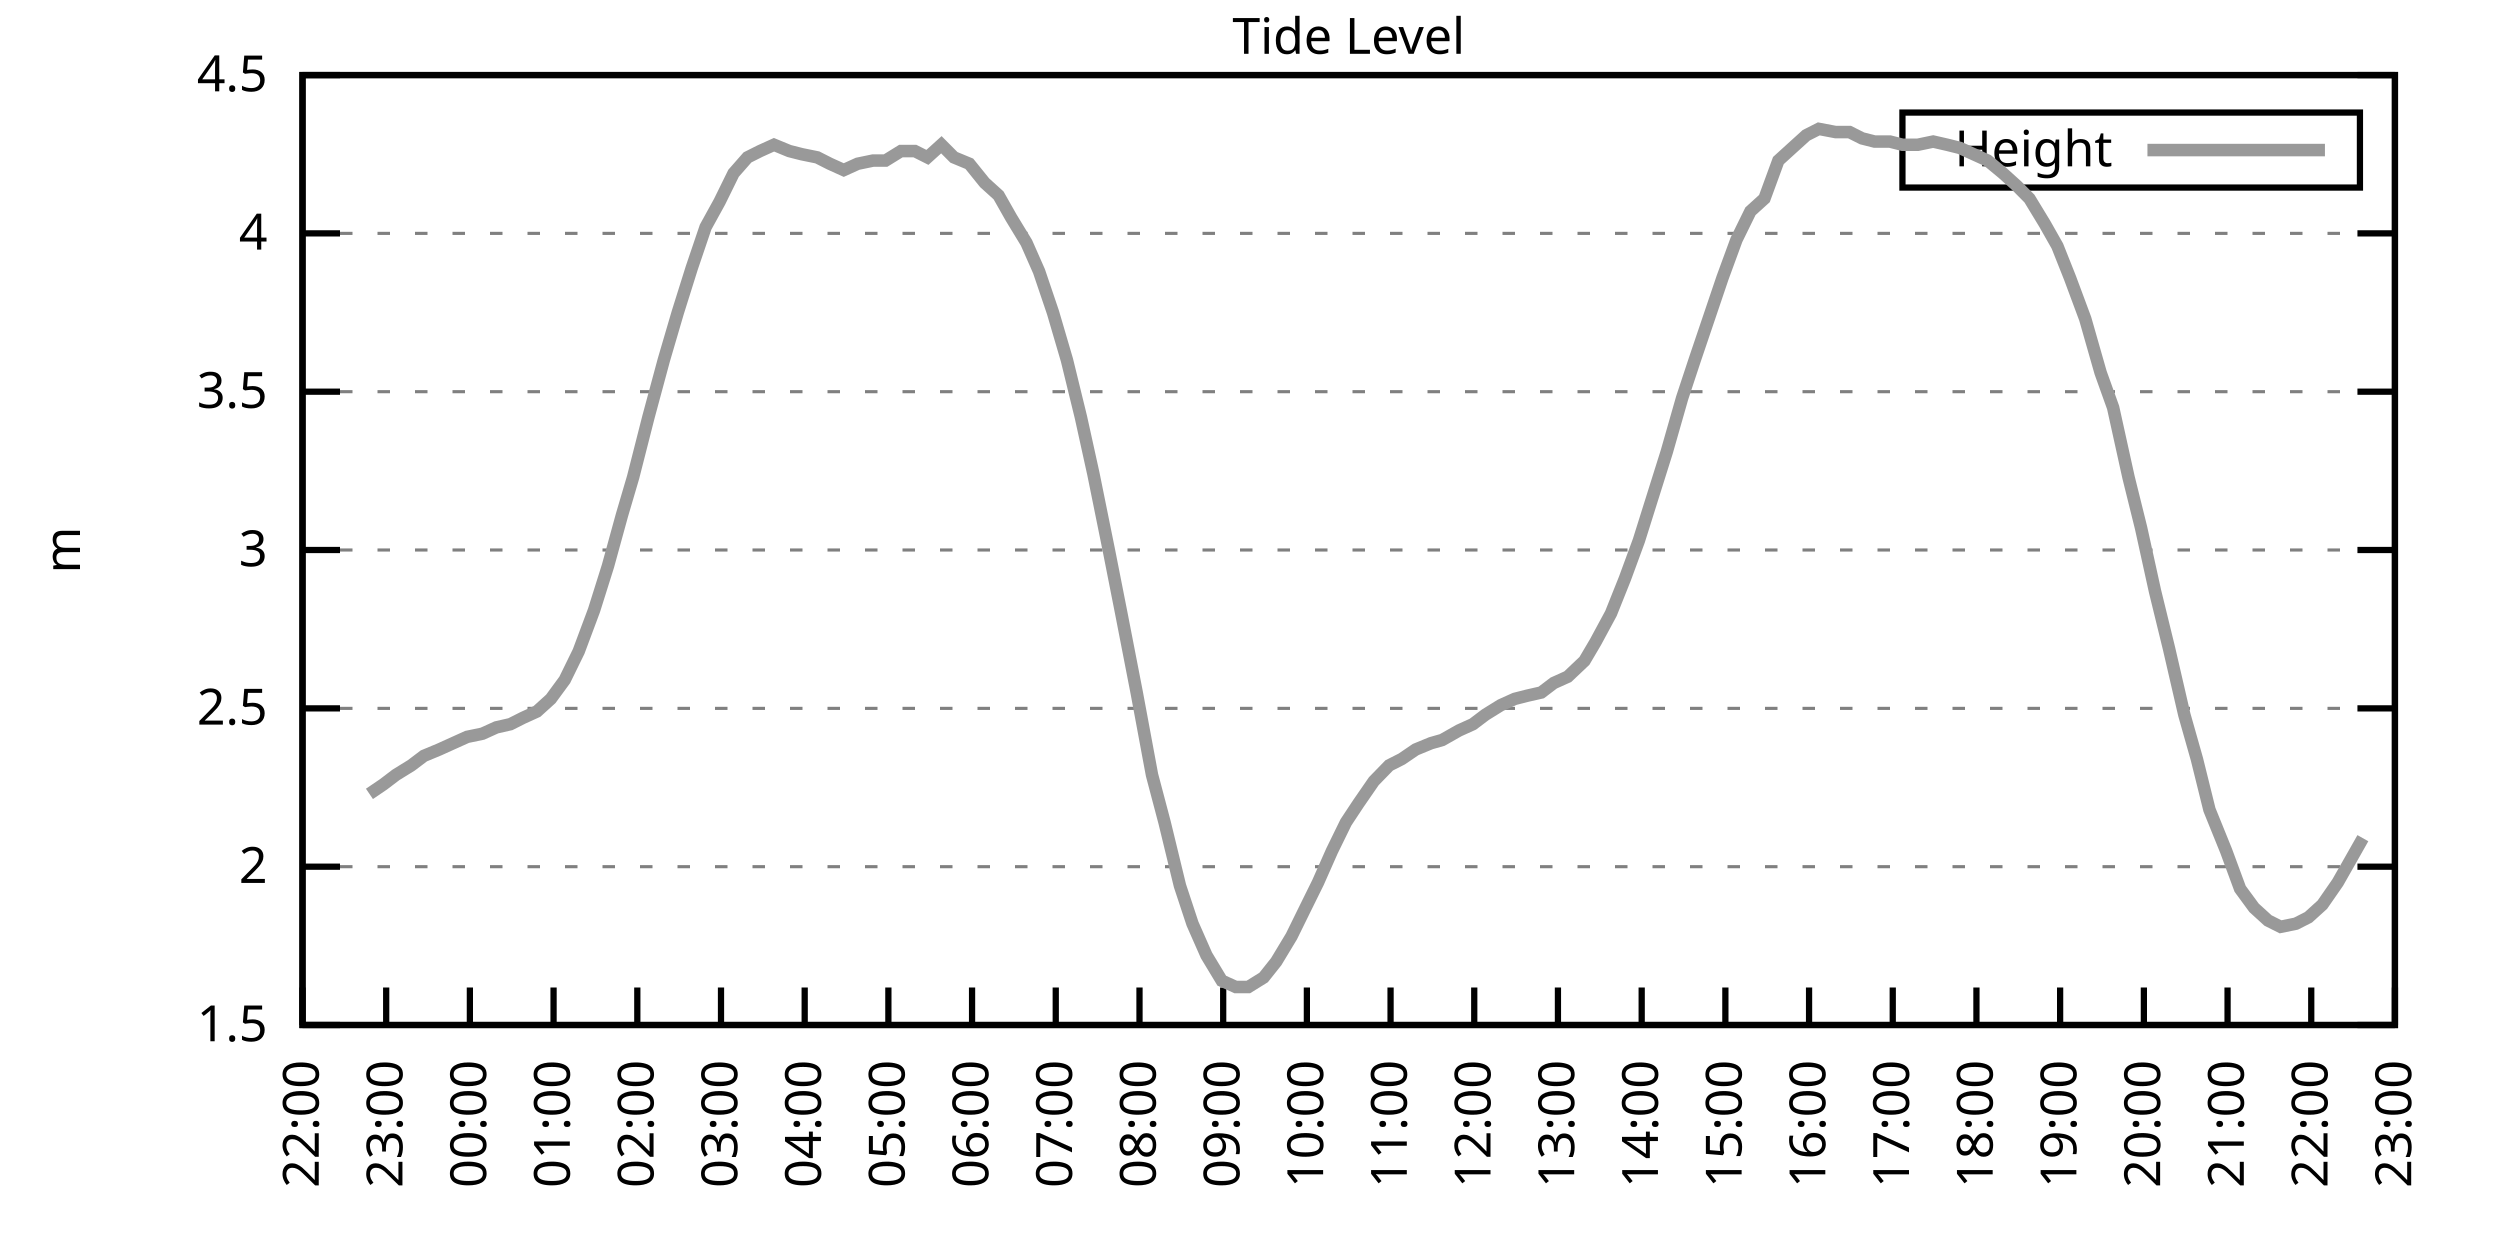
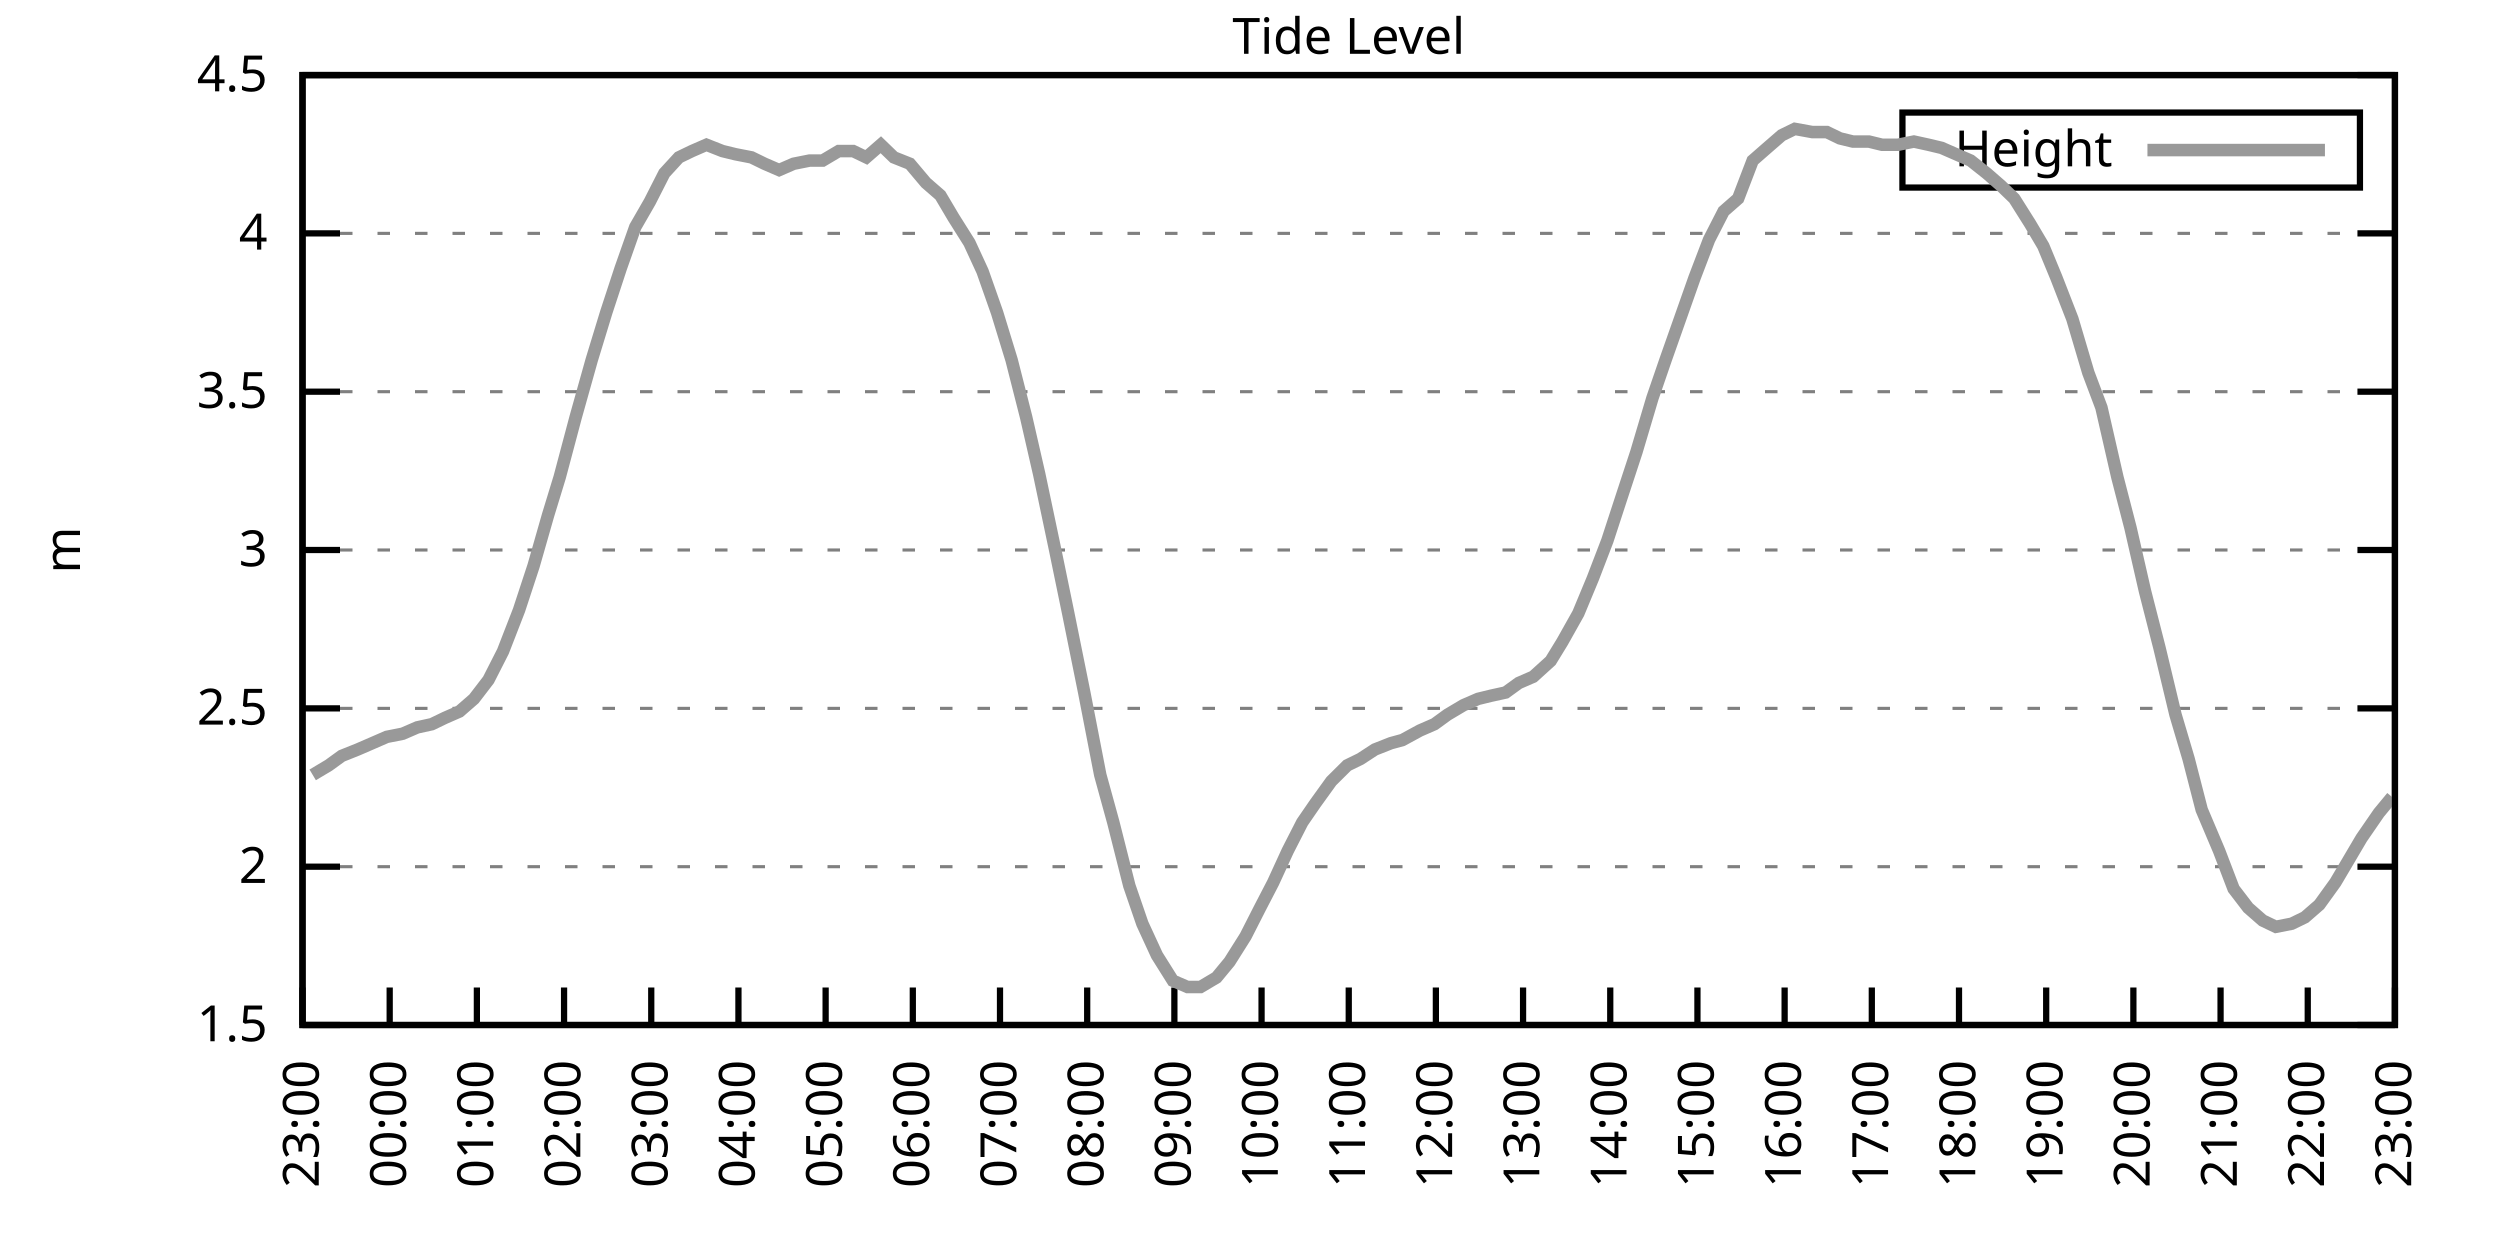
<svg xmlns="http://www.w3.org/2000/svg" xmlns:xlink="http://www.w3.org/1999/xlink" width="400" height="200" viewBox="0 0 400 200">
  <g id="gnuplot_canvas">
    <rect x="0" y="0" width="400" height="200" fill="none" />
    <defs>
      <circle id="gpDot" r="0.5" stroke-width="0.5" stroke="currentColor" />
      <path id="gpPt0" stroke-width="0.333" stroke="currentColor" d="M-1,0 h2 M0,-1 v2" />
      <path id="gpPt1" stroke-width="0.333" stroke="currentColor" d="M-1,-1 L1,1 M1,-1 L-1,1" />
      <path id="gpPt2" stroke-width="0.333" stroke="currentColor" d="M-1,0 L1,0 M0,-1 L0,1 M-1,-1 L1,1 M-1,1 L1,-1" />
      <rect id="gpPt3" stroke-width="0.333" stroke="currentColor" x="-1" y="-1" width="2" height="2" />
      <rect id="gpPt4" stroke-width="0.333" stroke="currentColor" fill="currentColor" x="-1" y="-1" width="2" height="2" />
      <circle id="gpPt5" stroke-width="0.333" stroke="currentColor" cx="0" cy="0" r="1" />
      <use xlink:href="#gpPt5" id="gpPt6" fill="currentColor" stroke="none" />
      <path id="gpPt7" stroke-width="0.333" stroke="currentColor" d="M0,-1.33 L-1.33,0.67 L1.33,0.67 z" />
      <use xlink:href="#gpPt7" id="gpPt8" fill="currentColor" stroke="none" />
      <use xlink:href="#gpPt7" id="gpPt9" stroke="currentColor" transform="rotate(180)" />
      <use xlink:href="#gpPt9" id="gpPt10" fill="currentColor" stroke="none" />
      <use xlink:href="#gpPt3" id="gpPt11" stroke="currentColor" transform="rotate(45)" />
      <use xlink:href="#gpPt11" id="gpPt12" fill="currentColor" stroke="none" />
      <path id="gpPt13" stroke-width="0.333" stroke="currentColor" d="M0,1.330 L1.265,0.411 L0.782,-1.067 L-0.782,-1.076 L-1.265,0.411 z" />
      <use xlink:href="#gpPt13" id="gpPt14" fill="currentColor" stroke="none" />
      <filter id="textbox" filterUnits="objectBoundingBox" x="0" y="0" height="1" width="1">
        <feFlood flood-color="white" flood-opacity="1" result="bgnd" />
        <feComposite in="SourceGraphic" in2="bgnd" operator="atop" />
      </filter>
      <filter id="greybox" filterUnits="objectBoundingBox" x="0" y="0" height="1" width="1">
        <feFlood flood-color="lightgrey" flood-opacity="1" result="grey" />
        <feComposite in="SourceGraphic" in2="grey" operator="atop" />
      </filter>
    </defs>
    <g fill="none" color="white" stroke="currentColor" stroke-width="1.00" stroke-linecap="butt" stroke-linejoin="miter">
</g>
    <g fill="none" color="black" stroke="currentColor" stroke-width="1.00" stroke-linecap="butt" stroke-linejoin="miter">
      <g stroke="none" shape-rendering="crispEdges">
        <polygon fill="rgb(255, 255, 255)" points="48.40,164.00 383.18,164.00 383.18,12.02 48.40,12.02 " />
      </g>
    </g>
    <g fill="none" color="black" stroke="currentColor" stroke-width="1.00" stroke-linecap="butt" stroke-linejoin="miter">
</g>
    <g fill="none" color="black" stroke="black" stroke-width="0.50" stroke-linecap="butt" stroke-linejoin="miter">
</g>
    <g fill="none" color="gray" stroke="currentColor" stroke-width="0.50" stroke-linecap="butt" stroke-linejoin="miter">
      <path stroke="gray" stroke-dasharray="2,4" class="gridline" d="M48.40,164.00 L383.19,164.00  " />
    </g>
    <g fill="none" color="gray" stroke="gray" stroke-width="1.00" stroke-linecap="butt" stroke-linejoin="miter">
</g>
    <g fill="none" color="black" stroke="currentColor" stroke-width="1.00" stroke-linecap="butt" stroke-linejoin="miter">
      <path stroke="black" d="M48.40,164.00 L54.40,164.00 M383.19,164.00 L377.19,164.00  " />
      <g transform="translate(42.80,166.60)" stroke="none" fill="black" font-family="Sans" font-size="8.00" text-anchor="end">
        <text>
          <tspan font-family="Sans"> 1.5</tspan>
        </text>
      </g>
    </g>
    <g fill="none" color="black" stroke="currentColor" stroke-width="1.00" stroke-linecap="butt" stroke-linejoin="miter">
</g>
    <g fill="none" color="black" stroke="black" stroke-width="0.50" stroke-linecap="butt" stroke-linejoin="miter">
</g>
    <g fill="none" color="gray" stroke="currentColor" stroke-width="0.50" stroke-linecap="butt" stroke-linejoin="miter">
      <path stroke="gray" stroke-dasharray="2,4" class="gridline" d="M48.40,138.67 L383.19,138.67  " />
    </g>
    <g fill="none" color="gray" stroke="gray" stroke-width="1.00" stroke-linecap="butt" stroke-linejoin="miter">
</g>
    <g fill="none" color="black" stroke="currentColor" stroke-width="1.00" stroke-linecap="butt" stroke-linejoin="miter">
      <path stroke="black" d="M48.40,138.67 L54.40,138.67 M383.19,138.67 L377.19,138.67  " />
      <g transform="translate(42.80,141.27)" stroke="none" fill="black" font-family="Sans" font-size="8.00" text-anchor="end">
        <text>
          <tspan font-family="Sans"> 2</tspan>
        </text>
      </g>
    </g>
    <g fill="none" color="black" stroke="currentColor" stroke-width="1.00" stroke-linecap="butt" stroke-linejoin="miter">
</g>
    <g fill="none" color="black" stroke="black" stroke-width="0.50" stroke-linecap="butt" stroke-linejoin="miter">
</g>
    <g fill="none" color="gray" stroke="currentColor" stroke-width="0.50" stroke-linecap="butt" stroke-linejoin="miter">
      <path stroke="gray" stroke-dasharray="2,4" class="gridline" d="M48.40,113.34 L383.19,113.34  " />
    </g>
    <g fill="none" color="gray" stroke="gray" stroke-width="1.00" stroke-linecap="butt" stroke-linejoin="miter">
</g>
    <g fill="none" color="black" stroke="currentColor" stroke-width="1.00" stroke-linecap="butt" stroke-linejoin="miter">
      <path stroke="black" d="M48.40,113.34 L54.40,113.34 M383.19,113.34 L377.19,113.34  " />
      <g transform="translate(42.80,115.94)" stroke="none" fill="black" font-family="Sans" font-size="8.00" text-anchor="end">
        <text>
          <tspan font-family="Sans"> 2.5</tspan>
        </text>
      </g>
    </g>
    <g fill="none" color="black" stroke="currentColor" stroke-width="1.00" stroke-linecap="butt" stroke-linejoin="miter">
</g>
    <g fill="none" color="black" stroke="black" stroke-width="0.50" stroke-linecap="butt" stroke-linejoin="miter">
</g>
    <g fill="none" color="gray" stroke="currentColor" stroke-width="0.50" stroke-linecap="butt" stroke-linejoin="miter">
      <path stroke="gray" stroke-dasharray="2,4" class="gridline" d="M48.40,88.00 L383.19,88.00  " />
    </g>
    <g fill="none" color="gray" stroke="gray" stroke-width="1.00" stroke-linecap="butt" stroke-linejoin="miter">
</g>
    <g fill="none" color="black" stroke="currentColor" stroke-width="1.00" stroke-linecap="butt" stroke-linejoin="miter">
      <path stroke="black" d="M48.40,88.00 L54.40,88.00 M383.19,88.00 L377.19,88.00  " />
      <g transform="translate(42.80,90.60)" stroke="none" fill="black" font-family="Sans" font-size="8.00" text-anchor="end">
        <text>
          <tspan font-family="Sans"> 3</tspan>
        </text>
      </g>
    </g>
    <g fill="none" color="black" stroke="currentColor" stroke-width="1.00" stroke-linecap="butt" stroke-linejoin="miter">
</g>
    <g fill="none" color="black" stroke="black" stroke-width="0.50" stroke-linecap="butt" stroke-linejoin="miter">
</g>
    <g fill="none" color="gray" stroke="currentColor" stroke-width="0.50" stroke-linecap="butt" stroke-linejoin="miter">
      <path stroke="gray" stroke-dasharray="2,4" class="gridline" d="M48.40,62.67 L383.19,62.67  " />
    </g>
    <g fill="none" color="gray" stroke="gray" stroke-width="1.00" stroke-linecap="butt" stroke-linejoin="miter">
</g>
    <g fill="none" color="black" stroke="currentColor" stroke-width="1.00" stroke-linecap="butt" stroke-linejoin="miter">
      <path stroke="black" d="M48.40,62.67 L54.40,62.67 M383.19,62.67 L377.19,62.67  " />
      <g transform="translate(42.80,65.27)" stroke="none" fill="black" font-family="Sans" font-size="8.00" text-anchor="end">
        <text>
          <tspan font-family="Sans"> 3.5</tspan>
        </text>
      </g>
    </g>
    <g fill="none" color="black" stroke="currentColor" stroke-width="1.00" stroke-linecap="butt" stroke-linejoin="miter">
</g>
    <g fill="none" color="black" stroke="black" stroke-width="0.50" stroke-linecap="butt" stroke-linejoin="miter">
</g>
    <g fill="none" color="gray" stroke="currentColor" stroke-width="0.50" stroke-linecap="butt" stroke-linejoin="miter">
      <path stroke="gray" stroke-dasharray="2,4" class="gridline" d="M48.40,37.34 L383.19,37.34  " />
    </g>
    <g fill="none" color="gray" stroke="gray" stroke-width="1.00" stroke-linecap="butt" stroke-linejoin="miter">
</g>
    <g fill="none" color="black" stroke="currentColor" stroke-width="1.00" stroke-linecap="butt" stroke-linejoin="miter">
      <path stroke="black" d="M48.40,37.34 L54.40,37.34 M383.19,37.34 L377.19,37.34  " />
      <g transform="translate(42.80,39.94)" stroke="none" fill="black" font-family="Sans" font-size="8.00" text-anchor="end">
        <text>
          <tspan font-family="Sans"> 4</tspan>
        </text>
      </g>
    </g>
    <g fill="none" color="black" stroke="currentColor" stroke-width="1.00" stroke-linecap="butt" stroke-linejoin="miter">
</g>
    <g fill="none" color="black" stroke="black" stroke-width="0.50" stroke-linecap="butt" stroke-linejoin="miter">
</g>
    <g fill="none" color="gray" stroke="currentColor" stroke-width="0.50" stroke-linecap="butt" stroke-linejoin="miter">
      <path stroke="gray" stroke-dasharray="2,4" class="gridline" d="M48.40,12.01 L383.19,12.01  " />
    </g>
    <g fill="none" color="gray" stroke="gray" stroke-width="1.00" stroke-linecap="butt" stroke-linejoin="miter">
</g>
    <g fill="none" color="black" stroke="currentColor" stroke-width="1.00" stroke-linecap="butt" stroke-linejoin="miter">
      <path stroke="black" d="M48.40,12.01 L54.40,12.01 M383.19,12.01 L377.19,12.01  " />
      <g transform="translate(42.80,14.61)" stroke="none" fill="black" font-family="Sans" font-size="8.00" text-anchor="end">
        <text>
          <tspan font-family="Sans"> 4.5</tspan>
        </text>
      </g>
    </g>
    <g fill="none" color="black" stroke="currentColor" stroke-width="1.00" stroke-linecap="butt" stroke-linejoin="miter">
      <path stroke="black" d="M48.40,164.00 L48.40,158.00  " />
      <g transform="translate(51.00,169.60) rotate(270.00)" stroke="none" fill="black" font-family="Sans" font-size="8.00" text-anchor="end">
        <text>
-           <tspan font-family="Sans">22:00</tspan>
-         </text>
-       </g>
-     </g>
-     <g fill="none" color="black" stroke="currentColor" stroke-width="1.00" stroke-linecap="butt" stroke-linejoin="miter">
-       <path stroke="black" d="M61.79,164.00 L61.79,158.00  " />
-       <g transform="translate(64.39,169.60) rotate(270.00)" stroke="none" fill="black" font-family="Sans" font-size="8.00" text-anchor="end">
-         <text>
          <tspan font-family="Sans">23:00</tspan>
        </text>
      </g>
    </g>
    <g fill="none" color="black" stroke="currentColor" stroke-width="1.00" stroke-linecap="butt" stroke-linejoin="miter">
-       <path stroke="black" d="M75.18,164.00 L75.18,158.00  " />
-       <g transform="translate(77.78,169.60) rotate(270.00)" stroke="none" fill="black" font-family="Sans" font-size="8.00" text-anchor="end">
+       <path stroke="black" d="M62.35,164.00 L62.35,158.00  " />
+       <g transform="translate(64.95,169.60) rotate(270.00)" stroke="none" fill="black" font-family="Sans" font-size="8.00" text-anchor="end">
        <text>
          <tspan font-family="Sans">00:00</tspan>
        </text>
      </g>
    </g>
    <g fill="none" color="black" stroke="currentColor" stroke-width="1.00" stroke-linecap="butt" stroke-linejoin="miter">
-       <path stroke="black" d="M88.57,164.00 L88.57,158.00  " />
-       <g transform="translate(91.17,169.60) rotate(270.00)" stroke="none" fill="black" font-family="Sans" font-size="8.00" text-anchor="end">
+       <path stroke="black" d="M76.30,164.00 L76.30,158.00  " />
+       <g transform="translate(78.90,169.60) rotate(270.00)" stroke="none" fill="black" font-family="Sans" font-size="8.00" text-anchor="end">
        <text>
          <tspan font-family="Sans">01:00</tspan>
        </text>
      </g>
    </g>
    <g fill="none" color="black" stroke="currentColor" stroke-width="1.00" stroke-linecap="butt" stroke-linejoin="miter">
-       <path stroke="black" d="M101.97,164.00 L101.97,158.00  " />
-       <g transform="translate(104.57,169.60) rotate(270.00)" stroke="none" fill="black" font-family="Sans" font-size="8.00" text-anchor="end">
+       <path stroke="black" d="M90.25,164.00 L90.25,158.00  " />
+       <g transform="translate(92.85,169.60) rotate(270.00)" stroke="none" fill="black" font-family="Sans" font-size="8.00" text-anchor="end">
        <text>
          <tspan font-family="Sans">02:00</tspan>
        </text>
      </g>
    </g>
    <g fill="none" color="black" stroke="currentColor" stroke-width="1.00" stroke-linecap="butt" stroke-linejoin="miter">
-       <path stroke="black" d="M115.36,164.00 L115.36,158.00  " />
-       <g transform="translate(117.96,169.60) rotate(270.00)" stroke="none" fill="black" font-family="Sans" font-size="8.00" text-anchor="end">
+       <path stroke="black" d="M104.20,164.00 L104.20,158.00  " />
+       <g transform="translate(106.80,169.60) rotate(270.00)" stroke="none" fill="black" font-family="Sans" font-size="8.00" text-anchor="end">
        <text>
          <tspan font-family="Sans">03:00</tspan>
        </text>
      </g>
    </g>
    <g fill="none" color="black" stroke="currentColor" stroke-width="1.00" stroke-linecap="butt" stroke-linejoin="miter">
-       <path stroke="black" d="M128.75,164.00 L128.75,158.00  " />
-       <g transform="translate(131.35,169.60) rotate(270.00)" stroke="none" fill="black" font-family="Sans" font-size="8.00" text-anchor="end">
+       <path stroke="black" d="M118.15,164.00 L118.15,158.00  " />
+       <g transform="translate(120.75,169.60) rotate(270.00)" stroke="none" fill="black" font-family="Sans" font-size="8.00" text-anchor="end">
        <text>
          <tspan font-family="Sans">04:00</tspan>
        </text>
      </g>
    </g>
    <g fill="none" color="black" stroke="currentColor" stroke-width="1.00" stroke-linecap="butt" stroke-linejoin="miter">
-       <path stroke="black" d="M142.14,164.00 L142.14,158.00  " />
-       <g transform="translate(144.74,169.60) rotate(270.00)" stroke="none" fill="black" font-family="Sans" font-size="8.00" text-anchor="end">
+       <path stroke="black" d="M132.10,164.00 L132.10,158.00  " />
+       <g transform="translate(134.70,169.60) rotate(270.00)" stroke="none" fill="black" font-family="Sans" font-size="8.00" text-anchor="end">
        <text>
          <tspan font-family="Sans">05:00</tspan>
        </text>
      </g>
    </g>
    <g fill="none" color="black" stroke="currentColor" stroke-width="1.00" stroke-linecap="butt" stroke-linejoin="miter">
-       <path stroke="black" d="M155.53,164.00 L155.53,158.00  " />
-       <g transform="translate(158.13,169.60) rotate(270.00)" stroke="none" fill="black" font-family="Sans" font-size="8.00" text-anchor="end">
+       <path stroke="black" d="M146.05,164.00 L146.05,158.00  " />
+       <g transform="translate(148.65,169.60) rotate(270.00)" stroke="none" fill="black" font-family="Sans" font-size="8.00" text-anchor="end">
        <text>
          <tspan font-family="Sans">06:00</tspan>
        </text>
      </g>
    </g>
    <g fill="none" color="black" stroke="currentColor" stroke-width="1.00" stroke-linecap="butt" stroke-linejoin="miter">
-       <path stroke="black" d="M168.92,164.00 L168.92,158.00  " />
-       <g transform="translate(171.52,169.60) rotate(270.00)" stroke="none" fill="black" font-family="Sans" font-size="8.00" text-anchor="end">
+       <path stroke="black" d="M160.00,164.00 L160.00,158.00  " />
+       <g transform="translate(162.60,169.60) rotate(270.00)" stroke="none" fill="black" font-family="Sans" font-size="8.00" text-anchor="end">
        <text>
          <tspan font-family="Sans">07:00</tspan>
        </text>
      </g>
    </g>
    <g fill="none" color="black" stroke="currentColor" stroke-width="1.00" stroke-linecap="butt" stroke-linejoin="miter">
-       <path stroke="black" d="M182.32,164.00 L182.32,158.00  " />
-       <g transform="translate(184.92,169.60) rotate(270.00)" stroke="none" fill="black" font-family="Sans" font-size="8.00" text-anchor="end">
+       <path stroke="black" d="M173.95,164.00 L173.95,158.00  " />
+       <g transform="translate(176.55,169.60) rotate(270.00)" stroke="none" fill="black" font-family="Sans" font-size="8.00" text-anchor="end">
        <text>
          <tspan font-family="Sans">08:00</tspan>
        </text>
      </g>
    </g>
    <g fill="none" color="black" stroke="currentColor" stroke-width="1.00" stroke-linecap="butt" stroke-linejoin="miter">
-       <path stroke="black" d="M195.71,164.00 L195.71,158.00  " />
-       <g transform="translate(198.31,169.60) rotate(270.00)" stroke="none" fill="black" font-family="Sans" font-size="8.00" text-anchor="end">
+       <path stroke="black" d="M187.90,164.00 L187.90,158.00  " />
+       <g transform="translate(190.50,169.60) rotate(270.00)" stroke="none" fill="black" font-family="Sans" font-size="8.00" text-anchor="end">
        <text>
          <tspan font-family="Sans">09:00</tspan>
        </text>
      </g>
    </g>
    <g fill="none" color="black" stroke="currentColor" stroke-width="1.00" stroke-linecap="butt" stroke-linejoin="miter">
-       <path stroke="black" d="M209.10,164.00 L209.10,158.00  " />
-       <g transform="translate(211.70,169.60) rotate(270.00)" stroke="none" fill="black" font-family="Sans" font-size="8.00" text-anchor="end">
+       <path stroke="black" d="M201.85,164.00 L201.85,158.00  " />
+       <g transform="translate(204.45,169.60) rotate(270.00)" stroke="none" fill="black" font-family="Sans" font-size="8.00" text-anchor="end">
        <text>
          <tspan font-family="Sans">10:00</tspan>
        </text>
      </g>
    </g>
    <g fill="none" color="black" stroke="currentColor" stroke-width="1.00" stroke-linecap="butt" stroke-linejoin="miter">
-       <path stroke="black" d="M222.49,164.00 L222.49,158.00  " />
-       <g transform="translate(225.09,169.60) rotate(270.00)" stroke="none" fill="black" font-family="Sans" font-size="8.00" text-anchor="end">
+       <path stroke="black" d="M215.80,164.00 L215.80,158.00  " />
+       <g transform="translate(218.40,169.60) rotate(270.00)" stroke="none" fill="black" font-family="Sans" font-size="8.00" text-anchor="end">
        <text>
          <tspan font-family="Sans">11:00</tspan>
        </text>
      </g>
    </g>
    <g fill="none" color="black" stroke="currentColor" stroke-width="1.00" stroke-linecap="butt" stroke-linejoin="miter">
-       <path stroke="black" d="M235.88,164.00 L235.88,158.00  " />
-       <g transform="translate(238.48,169.60) rotate(270.00)" stroke="none" fill="black" font-family="Sans" font-size="8.00" text-anchor="end">
+       <path stroke="black" d="M229.74,164.00 L229.74,158.00  " />
+       <g transform="translate(232.34,169.60) rotate(270.00)" stroke="none" fill="black" font-family="Sans" font-size="8.00" text-anchor="end">
        <text>
          <tspan font-family="Sans">12:00</tspan>
        </text>
      </g>
    </g>
    <g fill="none" color="black" stroke="currentColor" stroke-width="1.00" stroke-linecap="butt" stroke-linejoin="miter">
-       <path stroke="black" d="M249.27,164.00 L249.27,158.00  " />
-       <g transform="translate(251.87,169.60) rotate(270.00)" stroke="none" fill="black" font-family="Sans" font-size="8.00" text-anchor="end">
+       <path stroke="black" d="M243.69,164.00 L243.69,158.00  " />
+       <g transform="translate(246.29,169.60) rotate(270.00)" stroke="none" fill="black" font-family="Sans" font-size="8.00" text-anchor="end">
        <text>
          <tspan font-family="Sans">13:00</tspan>
        </text>
      </g>
    </g>
    <g fill="none" color="black" stroke="currentColor" stroke-width="1.00" stroke-linecap="butt" stroke-linejoin="miter">
-       <path stroke="black" d="M262.67,164.00 L262.67,158.00  " />
-       <g transform="translate(265.27,169.60) rotate(270.00)" stroke="none" fill="black" font-family="Sans" font-size="8.00" text-anchor="end">
+       <path stroke="black" d="M257.64,164.00 L257.64,158.00  " />
+       <g transform="translate(260.24,169.60) rotate(270.00)" stroke="none" fill="black" font-family="Sans" font-size="8.00" text-anchor="end">
        <text>
          <tspan font-family="Sans">14:00</tspan>
        </text>
      </g>
    </g>
    <g fill="none" color="black" stroke="currentColor" stroke-width="1.00" stroke-linecap="butt" stroke-linejoin="miter">
-       <path stroke="black" d="M276.06,164.00 L276.06,158.00  " />
-       <g transform="translate(278.66,169.60) rotate(270.00)" stroke="none" fill="black" font-family="Sans" font-size="8.00" text-anchor="end">
+       <path stroke="black" d="M271.59,164.00 L271.59,158.00  " />
+       <g transform="translate(274.19,169.60) rotate(270.00)" stroke="none" fill="black" font-family="Sans" font-size="8.00" text-anchor="end">
        <text>
          <tspan font-family="Sans">15:00</tspan>
        </text>
      </g>
    </g>
    <g fill="none" color="black" stroke="currentColor" stroke-width="1.00" stroke-linecap="butt" stroke-linejoin="miter">
-       <path stroke="black" d="M289.45,164.00 L289.45,158.00  " />
-       <g transform="translate(292.05,169.60) rotate(270.00)" stroke="none" fill="black" font-family="Sans" font-size="8.00" text-anchor="end">
+       <path stroke="black" d="M285.54,164.00 L285.54,158.00  " />
+       <g transform="translate(288.14,169.60) rotate(270.00)" stroke="none" fill="black" font-family="Sans" font-size="8.00" text-anchor="end">
        <text>
          <tspan font-family="Sans">16:00</tspan>
        </text>
      </g>
    </g>
    <g fill="none" color="black" stroke="currentColor" stroke-width="1.00" stroke-linecap="butt" stroke-linejoin="miter">
-       <path stroke="black" d="M302.84,164.00 L302.84,158.00  " />
-       <g transform="translate(305.44,169.60) rotate(270.00)" stroke="none" fill="black" font-family="Sans" font-size="8.00" text-anchor="end">
+       <path stroke="black" d="M299.49,164.00 L299.49,158.00  " />
+       <g transform="translate(302.09,169.60) rotate(270.00)" stroke="none" fill="black" font-family="Sans" font-size="8.00" text-anchor="end">
        <text>
          <tspan font-family="Sans">17:00</tspan>
        </text>
      </g>
    </g>
    <g fill="none" color="black" stroke="currentColor" stroke-width="1.00" stroke-linecap="butt" stroke-linejoin="miter">
-       <path stroke="black" d="M316.23,164.00 L316.23,158.00  " />
-       <g transform="translate(318.83,169.60) rotate(270.00)" stroke="none" fill="black" font-family="Sans" font-size="8.00" text-anchor="end">
+       <path stroke="black" d="M313.44,164.00 L313.44,158.00  " />
+       <g transform="translate(316.04,169.60) rotate(270.00)" stroke="none" fill="black" font-family="Sans" font-size="8.00" text-anchor="end">
        <text>
          <tspan font-family="Sans">18:00</tspan>
        </text>
      </g>
    </g>
    <g fill="none" color="black" stroke="currentColor" stroke-width="1.00" stroke-linecap="butt" stroke-linejoin="miter">
-       <path stroke="black" d="M329.62,164.00 L329.62,158.00  " />
-       <g transform="translate(332.22,169.60) rotate(270.00)" stroke="none" fill="black" font-family="Sans" font-size="8.00" text-anchor="end">
+       <path stroke="black" d="M327.39,164.00 L327.39,158.00  " />
+       <g transform="translate(329.99,169.60) rotate(270.00)" stroke="none" fill="black" font-family="Sans" font-size="8.00" text-anchor="end">
        <text>
          <tspan font-family="Sans">19:00</tspan>
        </text>
      </g>
    </g>
    <g fill="none" color="black" stroke="currentColor" stroke-width="1.00" stroke-linecap="butt" stroke-linejoin="miter">
-       <path stroke="black" d="M343.02,164.00 L343.02,158.00  " />
-       <g transform="translate(345.62,169.60) rotate(270.00)" stroke="none" fill="black" font-family="Sans" font-size="8.00" text-anchor="end">
+       <path stroke="black" d="M341.34,164.00 L341.34,158.00  " />
+       <g transform="translate(343.94,169.60) rotate(270.00)" stroke="none" fill="black" font-family="Sans" font-size="8.00" text-anchor="end">
        <text>
          <tspan font-family="Sans">20:00</tspan>
        </text>
      </g>
    </g>
    <g fill="none" color="black" stroke="currentColor" stroke-width="1.00" stroke-linecap="butt" stroke-linejoin="miter">
-       <path stroke="black" d="M356.41,164.00 L356.41,158.00  " />
-       <g transform="translate(359.01,169.60) rotate(270.00)" stroke="none" fill="black" font-family="Sans" font-size="8.00" text-anchor="end">
+       <path stroke="black" d="M355.29,164.00 L355.29,158.00  " />
+       <g transform="translate(357.89,169.60) rotate(270.00)" stroke="none" fill="black" font-family="Sans" font-size="8.00" text-anchor="end">
        <text>
          <tspan font-family="Sans">21:00</tspan>
        </text>
      </g>
    </g>
    <g fill="none" color="black" stroke="currentColor" stroke-width="1.00" stroke-linecap="butt" stroke-linejoin="miter">
-       <path stroke="black" d="M369.80,164.00 L369.80,158.00  " />
-       <g transform="translate(372.40,169.60) rotate(270.00)" stroke="none" fill="black" font-family="Sans" font-size="8.00" text-anchor="end">
+       <path stroke="black" d="M369.24,164.00 L369.24,158.00  " />
+       <g transform="translate(371.84,169.60) rotate(270.00)" stroke="none" fill="black" font-family="Sans" font-size="8.00" text-anchor="end">
        <text>
          <tspan font-family="Sans">22:00</tspan>
        </text>
      </g>
    </g>
    <g fill="none" color="black" stroke="currentColor" stroke-width="1.00" stroke-linecap="butt" stroke-linejoin="miter">
      <path stroke="black" d="M383.19,164.00 L383.19,158.00  " />
      <g transform="translate(385.79,169.60) rotate(270.00)" stroke="none" fill="black" font-family="Sans" font-size="8.00" text-anchor="end">
        <text>
          <tspan font-family="Sans">23:00</tspan>
        </text>
      </g>
    </g>
    <g fill="none" color="black" stroke="currentColor" stroke-width="1.00" stroke-linecap="butt" stroke-linejoin="miter">
</g>
    <g fill="none" color="black" stroke="currentColor" stroke-width="1.00" stroke-linecap="butt" stroke-linejoin="miter">
      <path stroke="black" d="M48.40,12.01 L48.40,164.00 L383.19,164.00 L383.19,12.01 L48.40,12.01 Z  " />
    </g>
    <g fill="none" color="black" stroke="currentColor" stroke-width="1.00" stroke-linecap="butt" stroke-linejoin="miter">
</g>
    <g fill="none" color="black" stroke="currentColor" stroke-width="1.00" stroke-linecap="butt" stroke-linejoin="miter">
      <path stroke="black" d="M304.39,30.01 L304.39,18.01 L377.59,18.01 L377.59,30.01 L304.39,30.01 Z  " />
    </g>
    <g id="Tide_level_plot_1">
      <g fill="none" color="white" stroke="black" stroke-width="2.00" stroke-linecap="butt" stroke-linejoin="miter">
</g>
      <g fill="none" color="black" stroke="currentColor" stroke-width="2.00" stroke-linecap="butt" stroke-linejoin="miter">
        <g transform="translate(337.99,26.61)" stroke="none" fill="black" font-family="Sans" font-size="8.00" text-anchor="end">
          <text>
            <tspan font-family="Sans">Height</tspan>
          </text>
        </g>
      </g>
      <g fill="none" color="black" stroke="currentColor" stroke-width="2.00" stroke-linecap="butt" stroke-linejoin="miter">
-         <path stroke="rgb(153, 153, 153)" d="M343.59,24.01 L371.99,24.01 M59.11,127.02 L61.35,125.50 L63.35,123.98 L65.81,122.46 L67.82,120.94 L70.27,119.92   L72.50,118.91 L74.74,117.90 L77.19,117.39 L79.42,116.38 L81.66,115.87 L83.66,114.86 L85.90,113.84 L88.13,111.82   L90.36,108.78 L92.59,104.22 L95.05,97.63 L97.28,90.54 L99.51,82.43 L101.30,76.35 L103.75,66.73 L106.21,57.61   L108.44,50.01 L110.67,42.91 L112.90,36.33 L115.13,32.28 L117.37,27.72 L119.60,25.18 L121.61,24.17 L123.84,23.16   L126.29,24.17 L128.30,24.68 L130.76,25.18 L132.77,26.20 L135.00,27.21 L137.23,26.20 L139.69,25.69 L141.69,25.69   L144.15,24.17 L146.38,24.17 L148.39,25.18 L150.62,23.16 L152.63,25.18 L155.09,26.20 L157.54,29.24 L159.77,31.26   L161.78,34.81 L164.24,38.86 L166.25,43.42 L168.48,50.01 L170.71,57.61 L172.94,66.73 L174.95,75.85 L177.41,88.00   L179.41,98.14 L181.87,110.80 L184.32,123.98 L186.33,131.58 L188.79,141.71 L190.80,147.79 L193.03,152.85 L195.48,156.91   L197.72,157.92 L199.73,157.92 L202.18,156.40 L204.19,153.87 L206.64,149.81 L208.88,145.25 L210.88,141.20 L213.12,136.14   L215.35,131.58 L217.36,128.54 L219.81,124.99 L222.27,122.46 L224.28,121.44 L226.51,119.92 L228.96,118.91 L230.75,118.40   L233.43,116.88 L235.66,115.87 L237.67,114.35 L240.12,112.83 L242.36,111.82 L244.36,111.31 L246.60,110.80 L248.60,109.28   L250.84,108.27 L253.51,105.74 L255.30,102.70 L257.76,98.14 L259.99,92.56 L262.22,86.49 L264.45,79.39 L266.68,72.30   L269.14,63.69 L271.15,57.61 L275.61,44.43 L277.84,38.35 L280.07,33.80 L282.31,31.77 L284.54,25.69 L286.77,23.66   L289.00,21.64 L291.01,20.62 L293.69,21.13 L295.92,21.13 L297.93,22.14 L299.94,22.65 L302.39,22.65 L304.40,23.16   L306.86,23.16 L309.31,22.65 L311.54,23.16 L313.55,23.66 L315.79,24.68 L318.02,25.69 L320.47,27.72 L322.70,29.74   L324.71,31.77 L327.17,35.82 L329.18,39.37 L331.19,44.43 L333.64,51.02 L336.10,59.63 L338.10,65.21 L340.56,76.35   L342.57,84.46 L344.80,94.59 L347.03,103.71 L349.49,114.35 L351.50,121.44 L353.51,129.55 L356.18,136.14 L358.42,142.21   L360.65,145.25 L362.88,147.28 L364.89,148.29 L367.34,147.79 L369.35,146.77 L371.58,144.75 L374.04,141.20 L376.05,137.66   L378.06,134.11  " />
+         <path stroke="rgb(153, 153, 153)" d="M343.59,24.01 L371.99,24.01 M50.03,123.98 L52.58,122.46 L54.68,120.94 L57.23,119.92 L59.56,118.91 L61.88,117.90   L64.44,117.39 L66.77,116.38 L69.09,115.87 L71.18,114.86 L73.51,113.84 L75.83,111.82 L78.16,108.78 L80.48,104.22   L83.04,97.63 L85.37,90.54 L87.69,82.43 L89.55,76.35 L92.11,66.73 L94.67,57.61 L96.99,50.01 L99.32,42.91   L101.64,36.33 L103.97,32.28 L106.29,27.72 L108.62,25.18 L110.71,24.17 L113.03,23.16 L115.59,24.17 L117.68,24.68   L120.24,25.18 L122.33,26.20 L124.66,27.21 L126.98,26.20 L129.54,25.69 L131.63,25.69 L134.19,24.17 L136.51,24.17   L138.61,25.18 L140.93,23.16 L143.02,25.18 L145.58,26.20 L148.14,29.24 L150.46,31.26 L152.56,34.81 L155.11,38.86   L157.21,43.42 L159.53,50.01 L161.86,57.61 L164.18,66.73 L166.27,75.85 L168.83,88.00 L170.92,98.14 L173.48,110.80   L176.04,123.98 L178.13,131.58 L180.69,141.71 L182.78,147.79 L185.11,152.85 L187.66,156.91 L189.99,157.92 L192.08,157.92   L194.64,156.40 L196.73,153.87 L199.29,149.81 L201.61,145.25 L203.71,141.20 L206.03,136.14 L208.36,131.58 L210.45,128.54   L213.01,124.99 L215.56,122.46 L217.65,121.44 L219.98,119.92 L222.54,118.91 L224.40,118.40 L227.19,116.88 L229.51,115.87   L231.60,114.35 L234.16,112.83 L236.49,111.82 L238.58,111.31 L240.90,110.80 L243.00,109.28 L245.32,108.27 L248.11,105.74   L249.97,102.70 L252.53,98.14 L254.85,92.56 L257.18,86.49 L259.50,79.39 L261.83,72.30 L264.39,63.69 L266.48,57.61   L271.13,44.43 L273.45,38.35 L275.78,33.80 L278.10,31.77 L280.43,25.69 L282.75,23.66 L285.08,21.64 L287.17,20.62   L289.96,21.13 L292.29,21.13 L294.38,22.14 L296.47,22.65 L299.03,22.65 L301.12,23.16 L303.68,23.16 L306.23,22.65   L308.56,23.16 L310.65,23.66 L312.98,24.68 L315.30,25.69 L317.86,27.72 L320.18,29.74 L322.28,31.77 L324.83,35.82   L326.93,39.37 L329.02,44.43 L331.58,51.02 L334.13,59.63 L336.23,65.21 L338.78,76.35 L340.88,84.46 L343.20,94.59   L345.53,103.71 L348.08,114.35 L350.18,121.44 L352.27,129.55 L355.06,136.14 L357.38,142.21 L359.71,145.25 L362.03,147.28   L364.13,148.29 L366.68,147.79 L368.78,146.77 L371.10,144.75 L373.66,141.20 L375.75,137.66 L377.84,134.11 L380.63,130.06   L382.73,127.52  " />
      </g>
    </g>
    <g fill="none" color="black" stroke="currentColor" stroke-width="2.00" stroke-linecap="butt" stroke-linejoin="miter">
</g>
    <g fill="none" color="black" stroke="black" stroke-width="1.00" stroke-linecap="butt" stroke-linejoin="miter">
</g>
    <g fill="none" color="black" stroke="currentColor" stroke-width="1.00" stroke-linecap="butt" stroke-linejoin="miter">
      <path stroke="black" d="M48.40,12.01 L48.40,164.00 L383.19,164.00 L383.19,12.01 L48.40,12.01 Z  " />
      <g transform="translate(12.80,88.01) rotate(270.00)" stroke="none" fill="black" font-family="Sans" font-size="8.00" text-anchor="middle">
        <text>
          <tspan font-family="Sans">m</tspan>
        </text>
      </g>
    </g>
    <g fill="none" color="black" stroke="currentColor" stroke-width="1.00" stroke-linecap="butt" stroke-linejoin="miter">
</g>
    <g fill="none" color="black" stroke="currentColor" stroke-width="1.00" stroke-linecap="butt" stroke-linejoin="miter">
      <g transform="translate(215.79,8.61)" stroke="none" fill="black" font-family="Sans" font-size="8.00" text-anchor="middle">
        <text>
          <tspan font-family="Sans">Tide Level</tspan>
        </text>
      </g>
    </g>
    <g fill="none" color="black" stroke="currentColor" stroke-width="1.00" stroke-linecap="butt" stroke-linejoin="miter">
</g>
  </g>
</svg>
